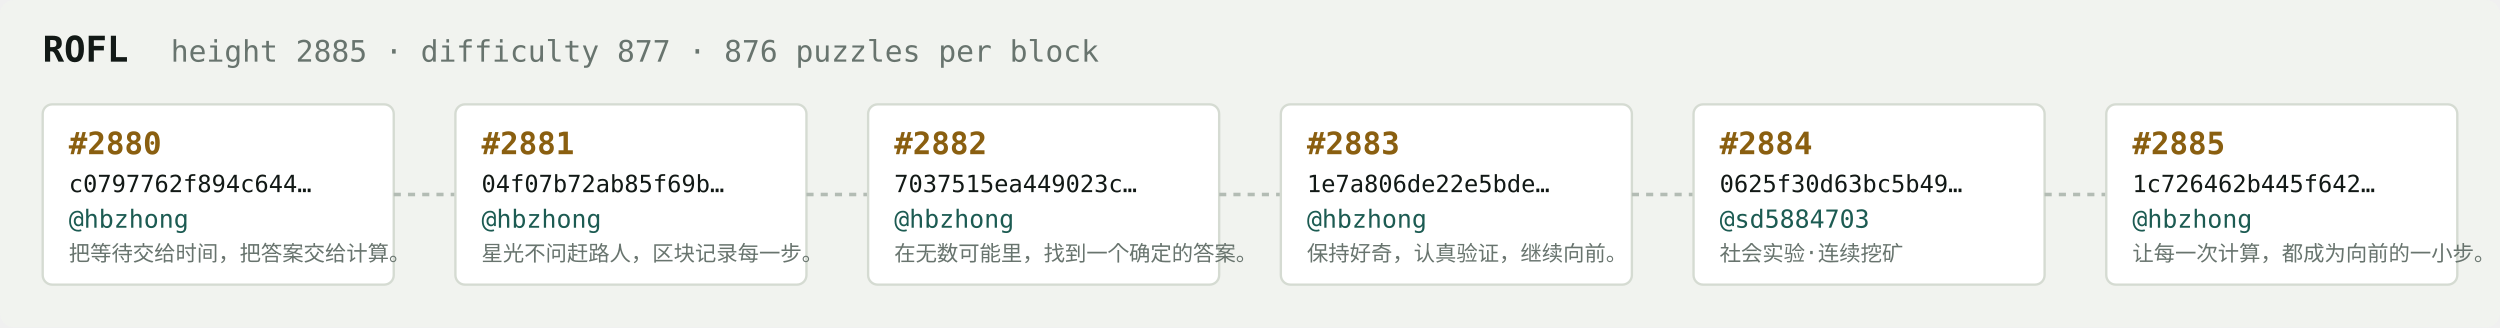
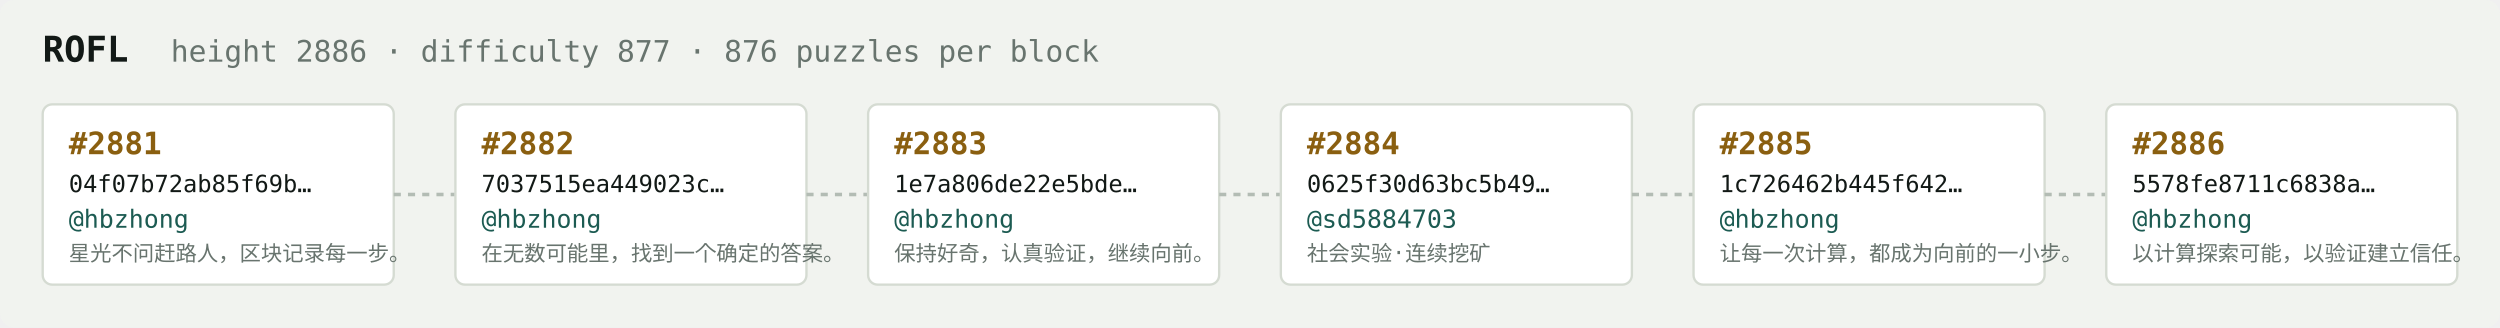
<svg xmlns="http://www.w3.org/2000/svg" width="1054" height="138" viewBox="0 0 1054 138" font-family="ui-monospace,SFMono-Regular,Menlo,monospace">
  <rect fill="#f1f3ef" width="1054" height="138" rx="6" />
  <text x="18" y="26" fill="#121916" font-size="15" font-weight="700">ROFL</text>
-   <text x="72" y="26" fill="#68746e" font-size="12.5">height 2885 · difficulty 877 · 876 puzzles per block</text>
+   <text x="72" y="26" fill="#68746e" font-size="12.5">height 2886 · difficulty 877 · 876 puzzles per block</text>
  <rect x="18" y="44" width="148" height="76" rx="4" fill="#ffffff" stroke="#d5dbd2" stroke-width="1" />
-   <text x="29" y="65" fill="#8a5f10" font-size="13" font-weight="700">#2880</text>
-   <text x="29" y="81" fill="#121916" font-size="10">c0797762f894c644…</text>
+   <text x="29" y="65" fill="#8a5f10" font-size="13" font-weight="700">#2881</text>
+   <text x="29" y="81" fill="#121916" font-size="10">04f07b72ab85f69b…</text>
  <text x="29" y="96" fill="#1c5b52" font-size="10.5">@hbzhong</text>
-   <text x="29" y="110" fill="#68746e" font-size="9">把等待交给时间，把答案交给计算。</text>
+   <text x="29" y="110" fill="#68746e" font-size="9">星光不问赶路人，区块记录每一步。</text>
  <line x1="166" y1="82.0" x2="192" y2="82.0" stroke="#b3bcb4" stroke-width="1.5" stroke-dasharray="3 3" />
  <rect x="192" y="44" width="148" height="76" rx="4" fill="#ffffff" stroke="#d5dbd2" stroke-width="1" />
-   <text x="203" y="65" fill="#8a5f10" font-size="13" font-weight="700">#2881</text>
-   <text x="203" y="81" fill="#121916" font-size="10">04f07b72ab85f69b…</text>
+   <text x="203" y="65" fill="#8a5f10" font-size="13" font-weight="700">#2882</text>
+   <text x="203" y="81" fill="#121916" font-size="10">7037515ea449023c…</text>
  <text x="203" y="96" fill="#1c5b52" font-size="10.5">@hbzhong</text>
-   <text x="203" y="110" fill="#68746e" font-size="9">星光不问赶路人，区块记录每一步。</text>
+   <text x="203" y="110" fill="#68746e" font-size="9">在无数可能里，找到一个确定的答案。</text>
  <line x1="340" y1="82.0" x2="366" y2="82.0" stroke="#b3bcb4" stroke-width="1.5" stroke-dasharray="3 3" />
  <rect x="366" y="44" width="148" height="76" rx="4" fill="#ffffff" stroke="#d5dbd2" stroke-width="1" />
-   <text x="377" y="65" fill="#8a5f10" font-size="13" font-weight="700">#2882</text>
-   <text x="377" y="81" fill="#121916" font-size="10">7037515ea449023c…</text>
+   <text x="377" y="65" fill="#8a5f10" font-size="13" font-weight="700">#2883</text>
+   <text x="377" y="81" fill="#121916" font-size="10">1e7a806de22e5bde…</text>
  <text x="377" y="96" fill="#1c5b52" font-size="10.5">@hbzhong</text>
-   <text x="377" y="110" fill="#68746e" font-size="9">在无数可能里，找到一个确定的答案。</text>
+   <text x="377" y="110" fill="#68746e" font-size="9">保持好奇，认真验证，继续向前。</text>
  <line x1="514" y1="82.0" x2="540" y2="82.0" stroke="#b3bcb4" stroke-width="1.5" stroke-dasharray="3 3" />
  <rect x="540" y="44" width="148" height="76" rx="4" fill="#ffffff" stroke="#d5dbd2" stroke-width="1" />
-   <text x="551" y="65" fill="#8a5f10" font-size="13" font-weight="700">#2883</text>
-   <text x="551" y="81" fill="#121916" font-size="10">1e7a806de22e5bde…</text>
-   <text x="551" y="96" fill="#1c5b52" font-size="10.5">@hbzhong</text>
-   <text x="551" y="110" fill="#68746e" font-size="9">保持好奇，认真验证，继续向前。</text>
+   <text x="551" y="65" fill="#8a5f10" font-size="13" font-weight="700">#2884</text>
+   <text x="551" y="81" fill="#121916" font-size="10">0625f30d63bc5b49…</text>
+   <text x="551" y="96" fill="#1c5b52" font-size="10.5">@sd5884703</text>
+   <text x="551" y="110" fill="#68746e" font-size="9">社会实验·连续挖矿</text>
  <line x1="688" y1="82.0" x2="714" y2="82.0" stroke="#b3bcb4" stroke-width="1.5" stroke-dasharray="3 3" />
  <rect x="714" y="44" width="148" height="76" rx="4" fill="#ffffff" stroke="#d5dbd2" stroke-width="1" />
-   <text x="725" y="65" fill="#8a5f10" font-size="13" font-weight="700">#2884</text>
-   <text x="725" y="81" fill="#121916" font-size="10">0625f30d63bc5b49…</text>
-   <text x="725" y="96" fill="#1c5b52" font-size="10.5">@sd5884703</text>
-   <text x="725" y="110" fill="#68746e" font-size="9">社会实验·连续挖矿</text>
+   <text x="725" y="65" fill="#8a5f10" font-size="13" font-weight="700">#2885</text>
+   <text x="725" y="81" fill="#121916" font-size="10">1c726462b445f642…</text>
+   <text x="725" y="96" fill="#1c5b52" font-size="10.5">@hbzhong</text>
+   <text x="725" y="110" fill="#68746e" font-size="9">让每一次计算，都成为向前的一小步。</text>
  <line x1="862" y1="82.0" x2="888" y2="82.0" stroke="#b3bcb4" stroke-width="1.5" stroke-dasharray="3 3" />
  <rect x="888" y="44" width="148" height="76" rx="4" fill="#ffffff" stroke="#d5dbd2" stroke-width="1" />
-   <text x="899" y="65" fill="#8a5f10" font-size="13" font-weight="700">#2885</text>
-   <text x="899" y="81" fill="#121916" font-size="10">1c726462b445f642…</text>
+   <text x="899" y="65" fill="#8a5f10" font-size="13" font-weight="700">#2886</text>
+   <text x="899" y="81" fill="#121916" font-size="10">5578fe8711c6838a…</text>
  <text x="899" y="96" fill="#1c5b52" font-size="10.5">@hbzhong</text>
-   <text x="899" y="110" fill="#68746e" font-size="9">让每一次计算，都成为向前的一小步。</text>
+   <text x="899" y="110" fill="#68746e" font-size="9">以计算探索可能，以验证建立信任。</text>
</svg>
